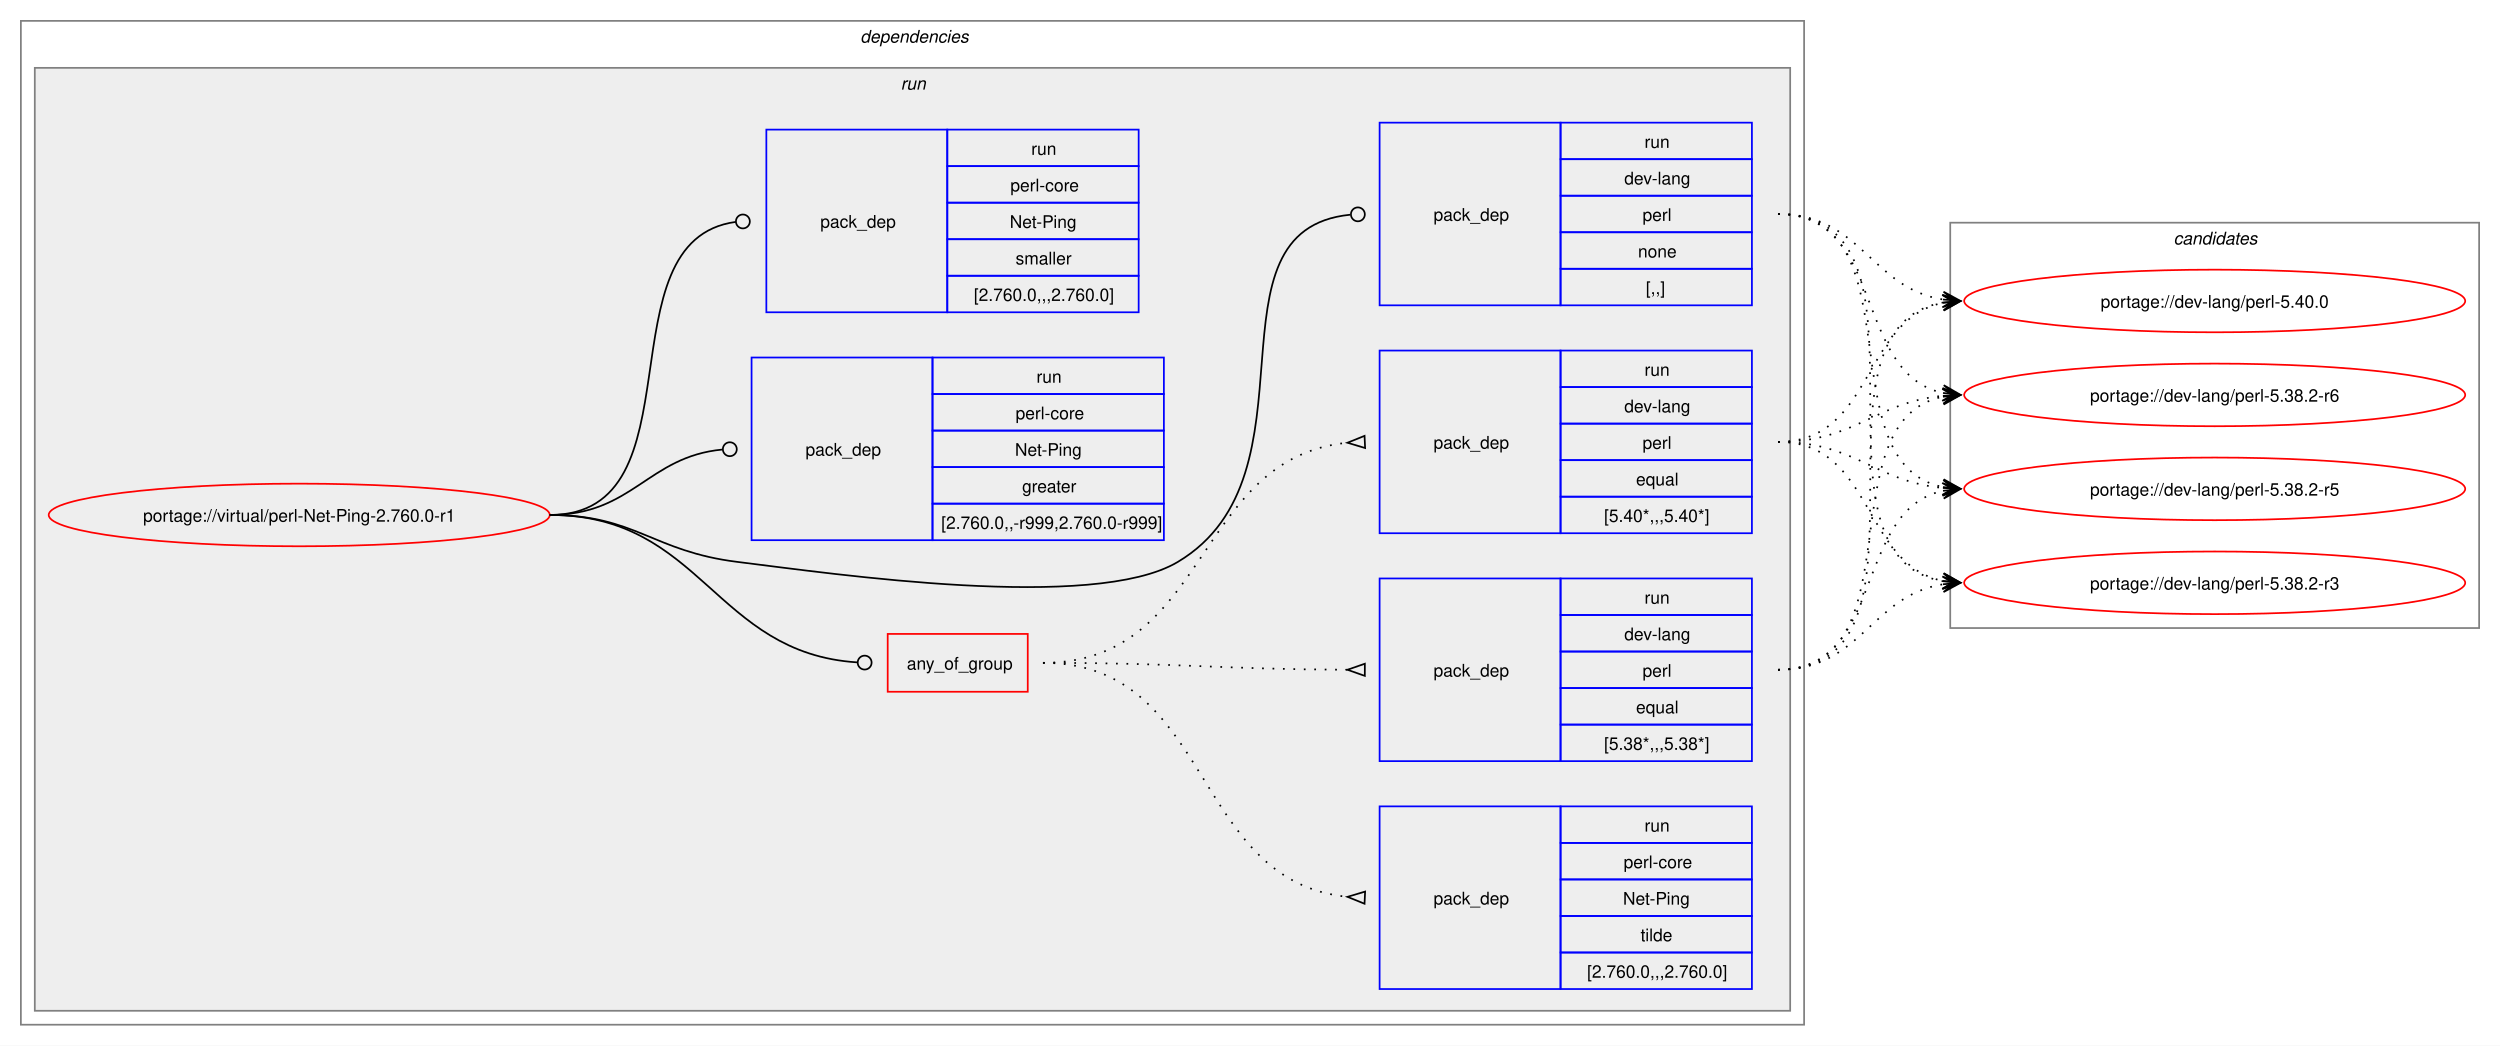
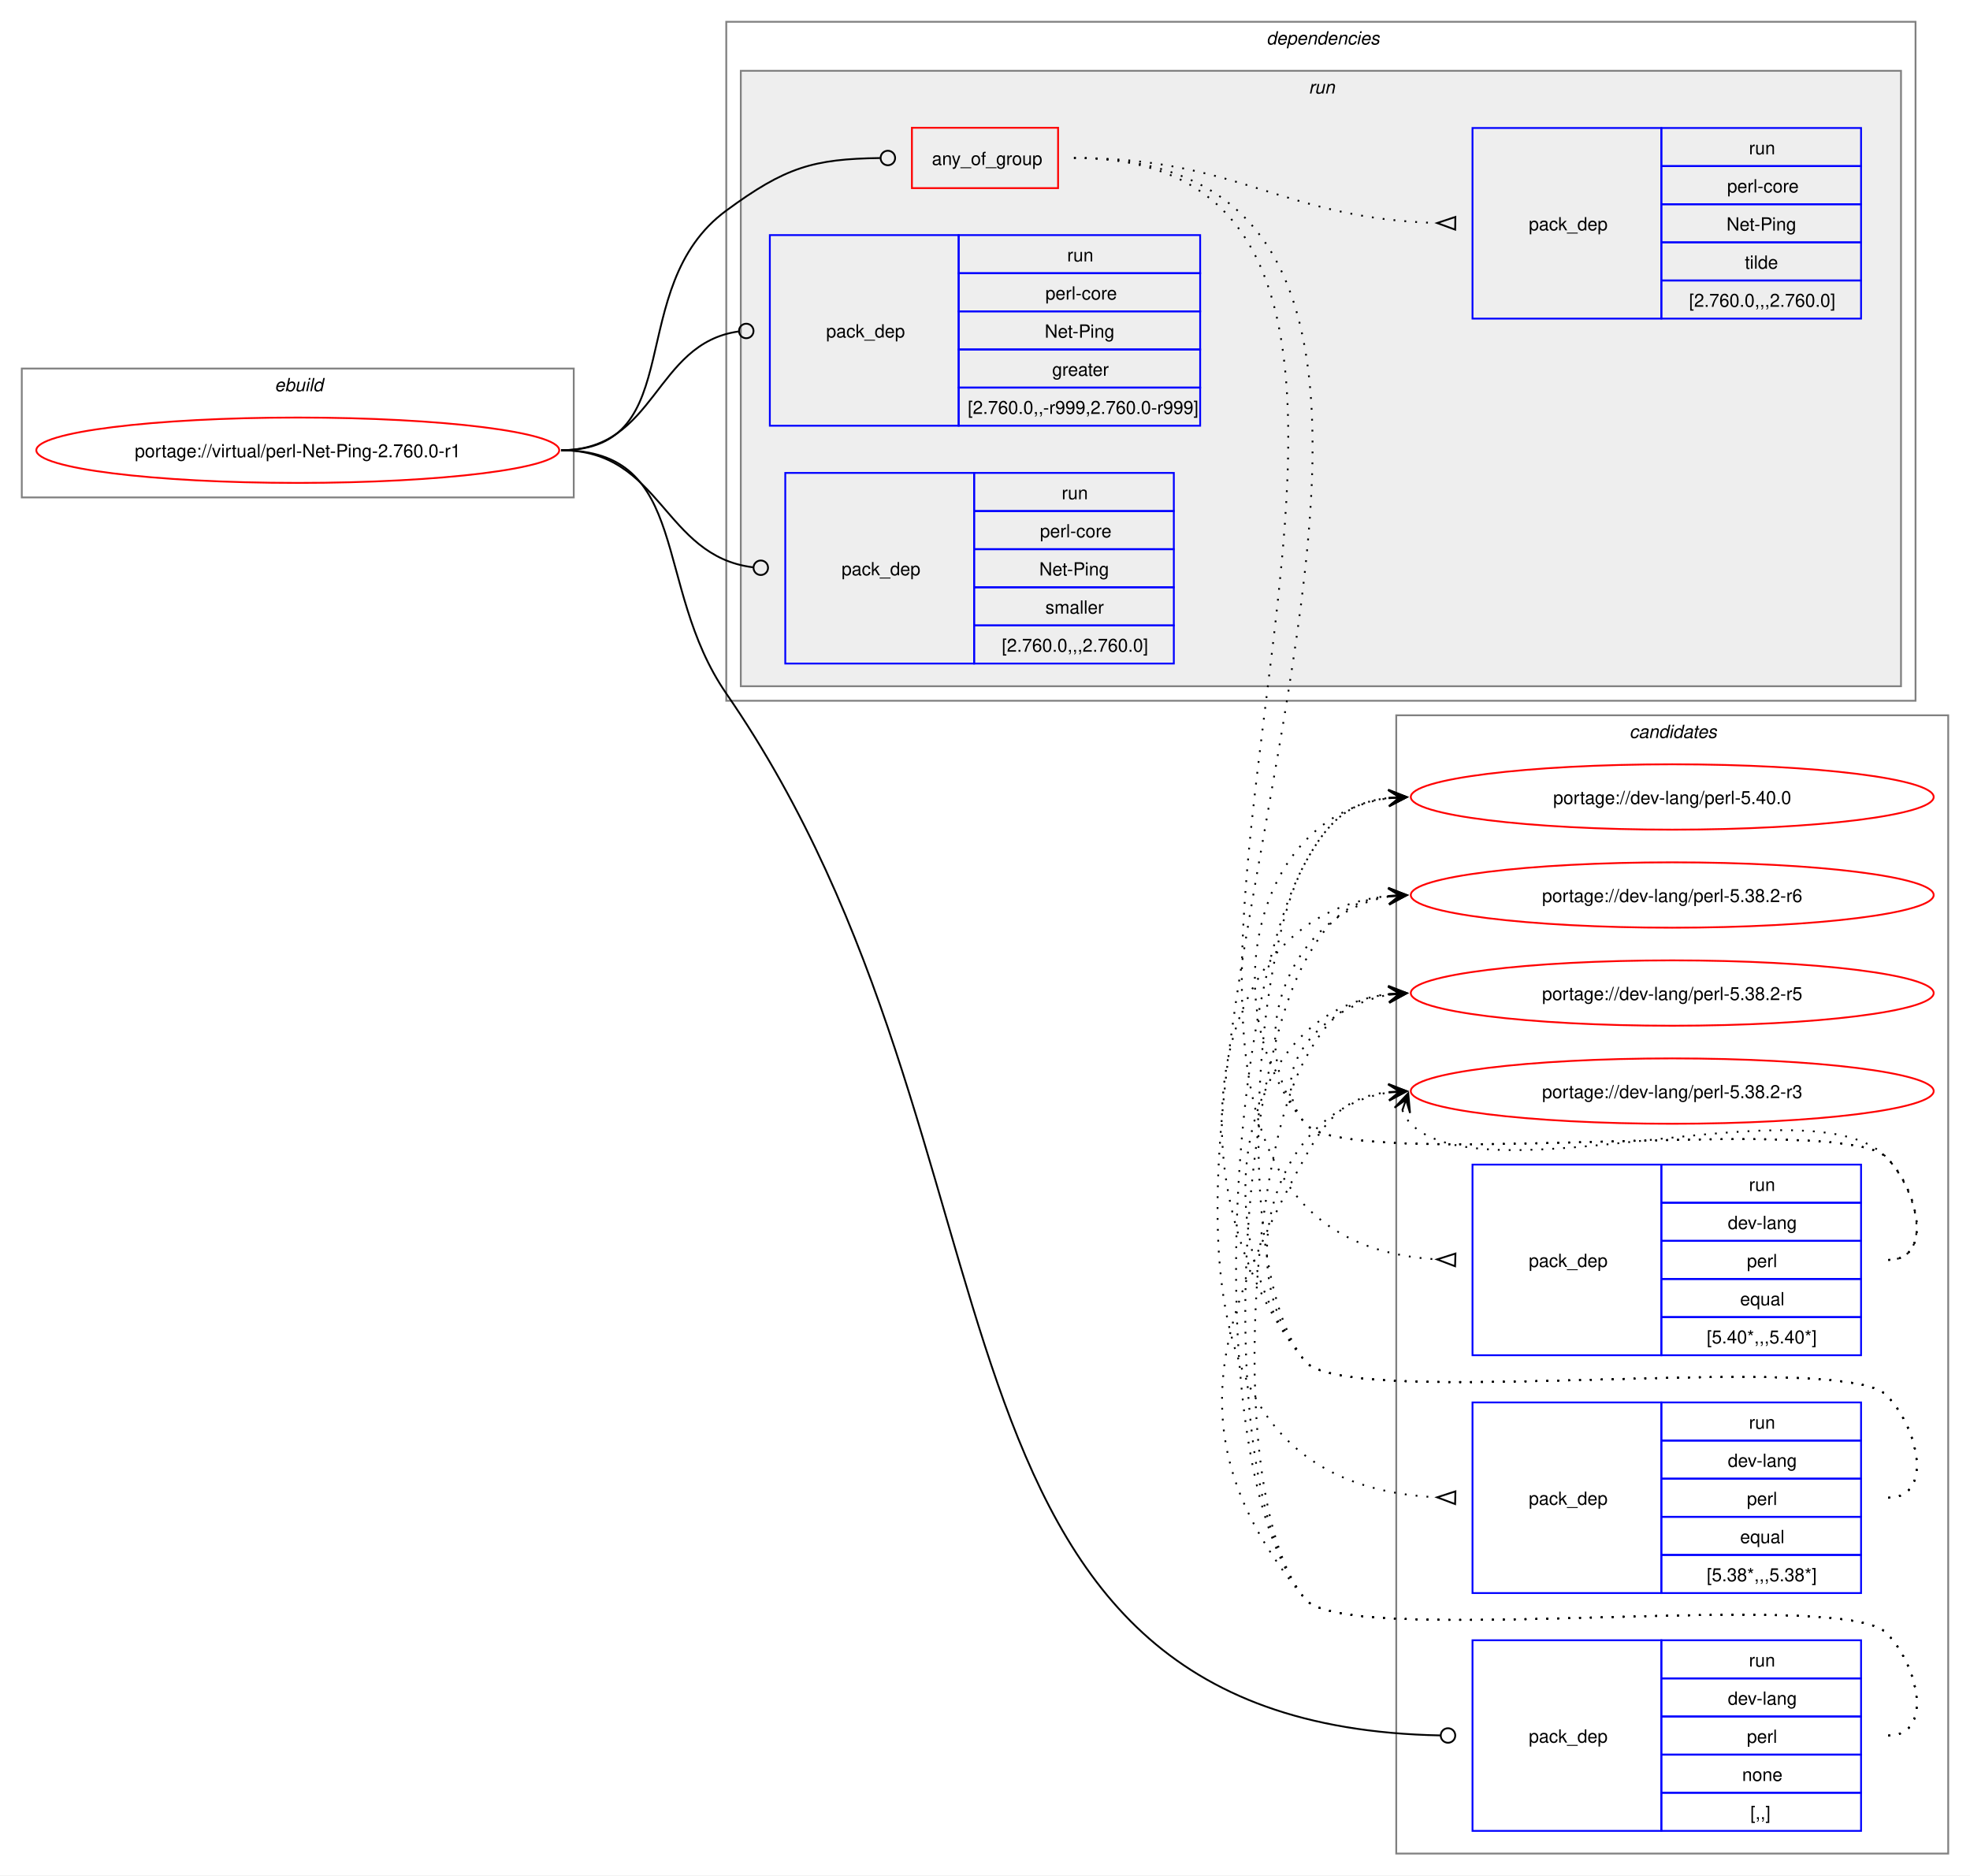
- <svg xmlns="http://www.w3.org/2000/svg" xmlns:xlink="http://www.w3.org/1999/xlink" width="1437pt" height="601pt" viewBox="0.00 0.00 1437.00 601.00">
-   <g id="graph0" class="graph" transform="scale(1 1) rotate(0) translate(4 597)">
-     <polygon fill="white" stroke="none" points="-4,4 -4,-597 1433,-597 1433,4 -4,4" />
+ <svg xmlns="http://www.w3.org/2000/svg" xmlns:xlink="http://www.w3.org/1999/xlink" width="1085pt" height="1033pt" viewBox="0.00 0.00 1085.00 1033.00">
+   <g id="graph0" class="graph" transform="scale(1 1) rotate(0) translate(4 1029)">
+     <polygon fill="white" stroke="none" points="-4,4 -4,-1029 1081,-1029 1081,4 -4,4" />
+     <g id="clust1" class="cluster">
+       <polygon fill="none" stroke="gray" points="8,-755 8,-826 312,-826 312,-755 8,-755" />
+       <text text-anchor="start" x="147.25" y="-813.5" font-family="Helvetica,sans-Serif" font-style="italic" font-size="10.00">ebuild</text>
+     </g>
+     <g id="clust13" class="cluster">
+       <polygon fill="none" stroke="gray" points="765,-8 765,-635 1069,-635 1069,-8 765,-8" />
+       <text text-anchor="start" x="893.38" y="-622.5" font-family="Helvetica,sans-Serif" font-style="italic" font-size="10.00">candidates</text>
+     </g>
    <g id="clust2" class="cluster">
-       <polygon fill="none" stroke="gray" points="8,-8 8,-585 1033,-585 1033,-8 8,-8" />
-       <text text-anchor="start" x="490.5" y="-572.5" font-family="Helvetica,sans-Serif" font-style="italic" font-size="10.00">dependencies</text>
+       <polygon fill="none" stroke="gray" points="396,-643 396,-1017 1051,-1017 1051,-643 396,-643" />
+       <text text-anchor="start" x="693.5" y="-1004.5" font-family="Helvetica,sans-Serif" font-style="italic" font-size="10.00">dependencies</text>
    </g>
    <g id="clust5" class="cluster">
-       <polygon fill="#eeeeee" stroke="gray" points="16,-16 16,-558 1025,-558 1025,-16 16,-16" />
-       <text text-anchor="start" x="513.75" y="-545.5" font-family="Helvetica,sans-Serif" font-style="italic" font-size="10.00">run</text>
-     </g>
-     <g id="clust13" class="cluster">
-       <polygon fill="none" stroke="gray" points="1117,-236 1117,-469 1421,-469 1421,-236 1117,-236" />
-       <text text-anchor="start" x="1245.38" y="-456.5" font-family="Helvetica,sans-Serif" font-style="italic" font-size="10.00">candidates</text>
+       <polygon fill="#eeeeee" stroke="gray" points="404,-651 404,-990 1043,-990 1043,-651 404,-651" />
+       <text text-anchor="start" x="716.75" y="-977.5" font-family="Helvetica,sans-Serif" font-style="italic" font-size="10.00">run</text>
    </g>
    <g id="node1" class="node">
      <g id="a_node1">
        <a xlink:href="../virtual/perl-Net-Ping-2.760.0-r1.svg" xlink:title="portage://virtual/perl-Net-Ping-2.760.0-r1">
-           <ellipse fill="none" stroke="red" cx="168" cy="-301" rx="144" ry="18" />
-           <text text-anchor="middle" x="168" y="-297.12" font-family="Helvetica,sans-Serif" font-size="10.00">portage://virtual/perl-Net-Ping-2.760.0-r1</text>
+           <ellipse fill="none" stroke="red" cx="160" cy="-781" rx="144" ry="18" />
+           <text text-anchor="middle" x="160" y="-777.12" font-family="Helvetica,sans-Serif" font-size="10.00">portage://virtual/perl-Net-Ping-2.760.0-r1</text>
        </a>
      </g>
    </g>
    <g id="node2" class="node">
-       <polygon fill="none" stroke="red" points="506.25,-199.38 506.25,-232.62 586.75,-232.62 586.75,-199.38 506.25,-199.38" />
-       <text text-anchor="start" x="517.25" y="-212.12" font-family="Helvetica,sans-Serif" font-size="10.00">any_of_group</text>
+       <polygon fill="none" stroke="red" points="498.25,-925.38 498.25,-958.62 578.75,-958.62 578.75,-925.38 498.25,-925.38" />
+       <text text-anchor="start" x="509.25" y="-938.12" font-family="Helvetica,sans-Serif" font-size="10.00">any_of_group</text>
    </g>
    <g id="edge4" class="edge">
-       <path fill="none" stroke="black" d="M312,-301C399.68,-301 406.44,-221.55 488.75,-216.27" />
-       <ellipse fill="none" stroke="black" cx="493" cy="-216.14" rx="4" ry="4" />
+       <path fill="none" stroke="black" d="M305,-781C376.26,-781 338.59,-870.79 396,-913 428.59,-936.96 443.79,-941.43 480.73,-941.95" />
+       <ellipse fill="none" stroke="black" cx="485" cy="-941.97" rx="4" ry="4" />
    </g>
    <g id="node6" class="node">
-       <polygon fill="none" stroke="blue" points="789,-421.5 789,-526.5 893,-526.5 893,-421.5 789,-421.5" />
-       <text text-anchor="start" x="820" y="-470.12" font-family="Helvetica,sans-Serif" font-size="10.00">pack_dep</text>
-       <polygon fill="none" stroke="blue" points="893,-505.5 893,-526.5 1003,-526.5 1003,-505.5 893,-505.5" />
-       <text text-anchor="start" x="941.25" y="-512" font-family="Helvetica,sans-Serif" font-size="10.00">run</text>
-       <polygon fill="none" stroke="blue" points="893,-484.5 893,-505.5 1003,-505.5 1003,-484.5 893,-484.5" />
-       <text text-anchor="start" x="929.62" y="-491" font-family="Helvetica,sans-Serif" font-size="10.00">dev-lang</text>
-       <polygon fill="none" stroke="blue" points="893,-463.5 893,-484.5 1003,-484.5 1003,-463.5 893,-463.5" />
-       <text text-anchor="start" x="940.12" y="-470" font-family="Helvetica,sans-Serif" font-size="10.00">perl</text>
-       <polygon fill="none" stroke="blue" points="893,-442.5 893,-463.5 1003,-463.5 1003,-442.5 893,-442.5" />
-       <text text-anchor="start" x="937.5" y="-449" font-family="Helvetica,sans-Serif" font-size="10.00">none</text>
-       <polygon fill="none" stroke="blue" points="893,-421.5 893,-442.5 1003,-442.5 1003,-421.5 893,-421.5" />
-       <text text-anchor="start" x="942" y="-428" font-family="Helvetica,sans-Serif" font-size="10.00">[,,]</text>
+       <polygon fill="none" stroke="blue" points="807,-20.5 807,-125.5 911,-125.5 911,-20.5 807,-20.5" />
+       <text text-anchor="start" x="838" y="-69.12" font-family="Helvetica,sans-Serif" font-size="10.00">pack_dep</text>
+       <polygon fill="none" stroke="blue" points="911,-104.5 911,-125.5 1021,-125.5 1021,-104.5 911,-104.5" />
+       <text text-anchor="start" x="959.25" y="-111" font-family="Helvetica,sans-Serif" font-size="10.00">run</text>
+       <polygon fill="none" stroke="blue" points="911,-83.5 911,-104.5 1021,-104.5 1021,-83.5 911,-83.5" />
+       <text text-anchor="start" x="947.62" y="-90" font-family="Helvetica,sans-Serif" font-size="10.00">dev-lang</text>
+       <polygon fill="none" stroke="blue" points="911,-62.5 911,-83.5 1021,-83.5 1021,-62.5 911,-62.5" />
+       <text text-anchor="start" x="958.12" y="-69" font-family="Helvetica,sans-Serif" font-size="10.00">perl</text>
+       <polygon fill="none" stroke="blue" points="911,-41.5 911,-62.5 1021,-62.5 1021,-41.5 911,-41.5" />
+       <text text-anchor="start" x="955.5" y="-48" font-family="Helvetica,sans-Serif" font-size="10.00">none</text>
+       <polygon fill="none" stroke="blue" points="911,-20.5 911,-41.5 1021,-41.5 1021,-20.5 911,-20.5" />
+       <text text-anchor="start" x="960" y="-27" font-family="Helvetica,sans-Serif" font-size="10.00">[,,]</text>
    </g>
    <g id="edge5" class="edge">
-       <path fill="none" stroke="black" d="M312,-301C361.48,-301 370.89,-280.05 420,-274 475.8,-267.13 624.72,-245.2 673,-274 757.05,-324.13 684.8,-464.83 772.05,-473.57" />
-       <ellipse fill="none" stroke="black" cx="776.51" cy="-473.79" rx="4" ry="4" />
+       <path fill="none" stroke="black" d="M305,-781C376.99,-781 355.13,-706.26 396,-647 571.19,-392.99 488.12,-78.89 789.43,-73.08" />
+       <ellipse fill="none" stroke="black" cx="793.5" cy="-73.04" rx="4" ry="4" />
    </g>
    <g id="node7" class="node">
-       <polygon fill="none" stroke="blue" points="428,-286.5 428,-391.5 532,-391.5 532,-286.5 428,-286.5" />
-       <text text-anchor="start" x="459" y="-335.12" font-family="Helvetica,sans-Serif" font-size="10.00">pack_dep</text>
-       <polygon fill="none" stroke="blue" points="532,-370.5 532,-391.5 665,-391.5 665,-370.5 532,-370.5" />
-       <text text-anchor="start" x="591.75" y="-377" font-family="Helvetica,sans-Serif" font-size="10.00">run</text>
-       <polygon fill="none" stroke="blue" points="532,-349.5 532,-370.5 665,-370.5 665,-349.5 532,-349.5" />
-       <text text-anchor="start" x="579.75" y="-356" font-family="Helvetica,sans-Serif" font-size="10.00">perl-core</text>
-       <polygon fill="none" stroke="blue" points="532,-328.5 532,-349.5 665,-349.5 665,-328.5 532,-328.5" />
-       <text text-anchor="start" x="579.38" y="-335" font-family="Helvetica,sans-Serif" font-size="10.00">Net-Ping</text>
-       <polygon fill="none" stroke="blue" points="532,-307.5 532,-328.5 665,-328.5 665,-307.5 532,-307.5" />
-       <text text-anchor="start" x="583.5" y="-314" font-family="Helvetica,sans-Serif" font-size="10.00">greater</text>
-       <polygon fill="none" stroke="blue" points="532,-286.5 532,-307.5 665,-307.5 665,-286.5 532,-286.5" />
-       <text text-anchor="start" x="537" y="-293" font-family="Helvetica,sans-Serif" font-size="10.00">[2.760.0,,-r999,2.760.0-r999]</text>
+       <polygon fill="none" stroke="blue" points="420,-794.5 420,-899.5 524,-899.5 524,-794.5 420,-794.5" />
+       <text text-anchor="start" x="451" y="-843.12" font-family="Helvetica,sans-Serif" font-size="10.00">pack_dep</text>
+       <polygon fill="none" stroke="blue" points="524,-878.5 524,-899.5 657,-899.5 657,-878.5 524,-878.5" />
+       <text text-anchor="start" x="583.75" y="-885" font-family="Helvetica,sans-Serif" font-size="10.00">run</text>
+       <polygon fill="none" stroke="blue" points="524,-857.5 524,-878.5 657,-878.5 657,-857.5 524,-857.5" />
+       <text text-anchor="start" x="571.75" y="-864" font-family="Helvetica,sans-Serif" font-size="10.00">perl-core</text>
+       <polygon fill="none" stroke="blue" points="524,-836.5 524,-857.5 657,-857.5 657,-836.5 524,-836.5" />
+       <text text-anchor="start" x="571.38" y="-843" font-family="Helvetica,sans-Serif" font-size="10.00">Net-Ping</text>
+       <polygon fill="none" stroke="blue" points="524,-815.5 524,-836.5 657,-836.5 657,-815.5 524,-815.5" />
+       <text text-anchor="start" x="575.5" y="-822" font-family="Helvetica,sans-Serif" font-size="10.00">greater</text>
+       <polygon fill="none" stroke="blue" points="524,-794.5 524,-815.5 657,-815.5 657,-794.5 524,-794.5" />
+       <text text-anchor="start" x="529" y="-801" font-family="Helvetica,sans-Serif" font-size="10.00">[2.760.0,,-r999,2.760.0-r999]</text>
    </g>
    <g id="edge6" class="edge">
-       <path fill="none" stroke="black" d="M312,-301C359.8,-301 368.2,-334.54 411.23,-338.6" />
-       <ellipse fill="none" stroke="black" cx="415.5" cy="-338.79" rx="4" ry="4" />
+       <path fill="none" stroke="black" d="M305,-781C357.53,-781 356.17,-839.74 402.6,-846.39" />
+       <ellipse fill="none" stroke="black" cx="407.01" cy="-846.69" rx="4" ry="4" />
    </g>
    <g id="node8" class="node">
-       <polygon fill="none" stroke="blue" points="436.5,-417.5 436.5,-522.5 540.5,-522.5 540.5,-417.5 436.5,-417.5" />
-       <text text-anchor="start" x="467.5" y="-466.12" font-family="Helvetica,sans-Serif" font-size="10.00">pack_dep</text>
-       <polygon fill="none" stroke="blue" points="540.5,-501.5 540.5,-522.5 650.5,-522.5 650.5,-501.5 540.5,-501.5" />
-       <text text-anchor="start" x="588.75" y="-508" font-family="Helvetica,sans-Serif" font-size="10.00">run</text>
-       <polygon fill="none" stroke="blue" points="540.5,-480.5 540.5,-501.5 650.5,-501.5 650.5,-480.5 540.5,-480.5" />
-       <text text-anchor="start" x="576.75" y="-487" font-family="Helvetica,sans-Serif" font-size="10.00">perl-core</text>
-       <polygon fill="none" stroke="blue" points="540.5,-459.5 540.5,-480.5 650.5,-480.5 650.5,-459.5 540.5,-459.5" />
-       <text text-anchor="start" x="576.38" y="-466" font-family="Helvetica,sans-Serif" font-size="10.00">Net-Ping</text>
-       <polygon fill="none" stroke="blue" points="540.5,-438.5 540.5,-459.5 650.5,-459.5 650.5,-438.5 540.5,-438.5" />
-       <text text-anchor="start" x="579.75" y="-445" font-family="Helvetica,sans-Serif" font-size="10.00">smaller</text>
-       <polygon fill="none" stroke="blue" points="540.5,-417.5 540.5,-438.5 650.5,-438.5 650.5,-417.5 540.5,-417.5" />
-       <text text-anchor="start" x="555.75" y="-424" font-family="Helvetica,sans-Serif" font-size="10.00">[2.760.0,,,2.760.0]</text>
+       <polygon fill="none" stroke="blue" points="428.5,-663.5 428.5,-768.5 532.5,-768.5 532.5,-663.5 428.5,-663.5" />
+       <text text-anchor="start" x="459.5" y="-712.12" font-family="Helvetica,sans-Serif" font-size="10.00">pack_dep</text>
+       <polygon fill="none" stroke="blue" points="532.5,-747.5 532.5,-768.5 642.5,-768.5 642.5,-747.5 532.5,-747.5" />
+       <text text-anchor="start" x="580.75" y="-754" font-family="Helvetica,sans-Serif" font-size="10.00">run</text>
+       <polygon fill="none" stroke="blue" points="532.5,-726.5 532.5,-747.5 642.5,-747.5 642.5,-726.5 532.5,-726.5" />
+       <text text-anchor="start" x="568.75" y="-733" font-family="Helvetica,sans-Serif" font-size="10.00">perl-core</text>
+       <polygon fill="none" stroke="blue" points="532.5,-705.5 532.5,-726.5 642.5,-726.5 642.5,-705.5 532.5,-705.5" />
+       <text text-anchor="start" x="568.38" y="-712" font-family="Helvetica,sans-Serif" font-size="10.00">Net-Ping</text>
+       <polygon fill="none" stroke="blue" points="532.5,-684.5 532.5,-705.5 642.5,-705.5 642.5,-684.5 532.5,-684.5" />
+       <text text-anchor="start" x="571.75" y="-691" font-family="Helvetica,sans-Serif" font-size="10.00">smaller</text>
+       <polygon fill="none" stroke="blue" points="532.5,-663.5 532.5,-684.5 642.5,-684.5 642.5,-663.5 532.5,-663.5" />
+       <text text-anchor="start" x="547.75" y="-670" font-family="Helvetica,sans-Serif" font-size="10.00">[2.760.0,,,2.760.0]</text>
    </g>
    <g id="edge7" class="edge">
-       <path fill="none" stroke="black" d="M312,-301C399.96,-301 340.76,-458.96 418.95,-469.45" />
-       <ellipse fill="none" stroke="black" cx="423.01" cy="-469.71" rx="4" ry="4" />
+       <path fill="none" stroke="black" d="M305,-781C360.43,-781 361.08,-722.67 410.73,-716.52" />
+       <ellipse fill="none" stroke="black" cx="415.01" cy="-716.27" rx="4" ry="4" />
    </g>
    <g id="node3" class="node">
-       <polygon fill="none" stroke="blue" points="789,-290.5 789,-395.5 893,-395.5 893,-290.5 789,-290.5" />
-       <text text-anchor="start" x="820" y="-339.12" font-family="Helvetica,sans-Serif" font-size="10.00">pack_dep</text>
-       <polygon fill="none" stroke="blue" points="893,-374.5 893,-395.5 1003,-395.5 1003,-374.5 893,-374.5" />
-       <text text-anchor="start" x="941.25" y="-381" font-family="Helvetica,sans-Serif" font-size="10.00">run</text>
-       <polygon fill="none" stroke="blue" points="893,-353.5 893,-374.5 1003,-374.5 1003,-353.5 893,-353.5" />
-       <text text-anchor="start" x="929.62" y="-360" font-family="Helvetica,sans-Serif" font-size="10.00">dev-lang</text>
-       <polygon fill="none" stroke="blue" points="893,-332.5 893,-353.5 1003,-353.5 1003,-332.5 893,-332.5" />
-       <text text-anchor="start" x="940.12" y="-339" font-family="Helvetica,sans-Serif" font-size="10.00">perl</text>
-       <polygon fill="none" stroke="blue" points="893,-311.5 893,-332.5 1003,-332.5 1003,-311.5 893,-311.5" />
-       <text text-anchor="start" x="936.38" y="-318" font-family="Helvetica,sans-Serif" font-size="10.00">equal</text>
-       <polygon fill="none" stroke="blue" points="893,-290.5 893,-311.5 1003,-311.5 1003,-290.5 893,-290.5" />
-       <text text-anchor="start" x="918" y="-297" font-family="Helvetica,sans-Serif" font-size="10.00">[5.40*,,,5.40*]</text>
+       <polygon fill="none" stroke="blue" points="807,-282.5 807,-387.5 911,-387.5 911,-282.5 807,-282.5" />
+       <text text-anchor="start" x="838" y="-331.12" font-family="Helvetica,sans-Serif" font-size="10.00">pack_dep</text>
+       <polygon fill="none" stroke="blue" points="911,-366.5 911,-387.5 1021,-387.5 1021,-366.5 911,-366.5" />
+       <text text-anchor="start" x="959.25" y="-373" font-family="Helvetica,sans-Serif" font-size="10.00">run</text>
+       <polygon fill="none" stroke="blue" points="911,-345.5 911,-366.5 1021,-366.5 1021,-345.5 911,-345.5" />
+       <text text-anchor="start" x="947.62" y="-352" font-family="Helvetica,sans-Serif" font-size="10.00">dev-lang</text>
+       <polygon fill="none" stroke="blue" points="911,-324.5 911,-345.5 1021,-345.5 1021,-324.5 911,-324.5" />
+       <text text-anchor="start" x="958.12" y="-331" font-family="Helvetica,sans-Serif" font-size="10.00">perl</text>
+       <polygon fill="none" stroke="blue" points="911,-303.5 911,-324.5 1021,-324.5 1021,-303.5 911,-303.5" />
+       <text text-anchor="start" x="954.38" y="-310" font-family="Helvetica,sans-Serif" font-size="10.00">equal</text>
+       <polygon fill="none" stroke="blue" points="911,-282.5 911,-303.5 1021,-303.5 1021,-282.5 911,-282.5" />
+       <text text-anchor="start" x="936" y="-289" font-family="Helvetica,sans-Serif" font-size="10.00">[5.40*,,,5.40*]</text>
    </g>
    <g id="edge1" class="edge">
-       <path fill="none" stroke="black" stroke-dasharray="1,5" d="M595.5,-216C691.81,-216 681.97,-333.99 770.61,-342.51" />
-       <polygon fill="none" stroke="black" points="780.34,-346.47 770.51,-342.51 780.66,-339.48 780.34,-346.47" />
+       <path fill="none" stroke="black" stroke-dasharray="1,5" d="M587.5,-942C869.41,-942 521.51,-350.31 787.43,-335.29" />
+       <polygon fill="none" stroke="black" points="797.6,-338.51 787.5,-335.29 797.4,-331.52 797.6,-338.51" />
    </g>
    <g id="node4" class="node">
-       <polygon fill="none" stroke="blue" points="789,-159.5 789,-264.5 893,-264.5 893,-159.5 789,-159.5" />
-       <text text-anchor="start" x="820" y="-208.12" font-family="Helvetica,sans-Serif" font-size="10.00">pack_dep</text>
-       <polygon fill="none" stroke="blue" points="893,-243.5 893,-264.5 1003,-264.5 1003,-243.5 893,-243.5" />
-       <text text-anchor="start" x="941.25" y="-250" font-family="Helvetica,sans-Serif" font-size="10.00">run</text>
-       <polygon fill="none" stroke="blue" points="893,-222.5 893,-243.5 1003,-243.5 1003,-222.5 893,-222.5" />
-       <text text-anchor="start" x="929.62" y="-229" font-family="Helvetica,sans-Serif" font-size="10.00">dev-lang</text>
-       <polygon fill="none" stroke="blue" points="893,-201.5 893,-222.5 1003,-222.5 1003,-201.5 893,-201.5" />
-       <text text-anchor="start" x="940.12" y="-208" font-family="Helvetica,sans-Serif" font-size="10.00">perl</text>
-       <polygon fill="none" stroke="blue" points="893,-180.5 893,-201.5 1003,-201.5 1003,-180.5 893,-180.5" />
-       <text text-anchor="start" x="936.38" y="-187" font-family="Helvetica,sans-Serif" font-size="10.00">equal</text>
-       <polygon fill="none" stroke="blue" points="893,-159.5 893,-180.5 1003,-180.5 1003,-159.5 893,-159.5" />
-       <text text-anchor="start" x="918" y="-166" font-family="Helvetica,sans-Serif" font-size="10.00">[5.38*,,,5.38*]</text>
+       <polygon fill="none" stroke="blue" points="807,-151.5 807,-256.5 911,-256.5 911,-151.5 807,-151.5" />
+       <text text-anchor="start" x="838" y="-200.12" font-family="Helvetica,sans-Serif" font-size="10.00">pack_dep</text>
+       <polygon fill="none" stroke="blue" points="911,-235.5 911,-256.5 1021,-256.5 1021,-235.5 911,-235.5" />
+       <text text-anchor="start" x="959.25" y="-242" font-family="Helvetica,sans-Serif" font-size="10.00">run</text>
+       <polygon fill="none" stroke="blue" points="911,-214.5 911,-235.5 1021,-235.5 1021,-214.5 911,-214.5" />
+       <text text-anchor="start" x="947.62" y="-221" font-family="Helvetica,sans-Serif" font-size="10.00">dev-lang</text>
+       <polygon fill="none" stroke="blue" points="911,-193.5 911,-214.5 1021,-214.5 1021,-193.5 911,-193.5" />
+       <text text-anchor="start" x="958.12" y="-200" font-family="Helvetica,sans-Serif" font-size="10.00">perl</text>
+       <polygon fill="none" stroke="blue" points="911,-172.5 911,-193.5 1021,-193.5 1021,-172.5 911,-172.5" />
+       <text text-anchor="start" x="954.38" y="-179" font-family="Helvetica,sans-Serif" font-size="10.00">equal</text>
+       <polygon fill="none" stroke="blue" points="911,-151.5 911,-172.5 1021,-172.5 1021,-151.5 911,-151.5" />
+       <text text-anchor="start" x="936" y="-158" font-family="Helvetica,sans-Serif" font-size="10.00">[5.38*,,,5.38*]</text>
    </g>
    <g id="edge2" class="edge">
-       <path fill="none" stroke="black" stroke-dasharray="1,5" d="M595.5,-216C674.42,-216 696.65,-212.34 770.7,-212.02" />
-       <polygon fill="none" stroke="black" points="780.51,-215.5 770.5,-212.02 780.49,-208.5 780.51,-215.5" />
+       <path fill="none" stroke="black" stroke-dasharray="1,5" d="M587.5,-942C925.08,-942 466.51,-219.06 787.76,-204.23" />
+       <polygon fill="none" stroke="black" points="797.58,-207.51 787.5,-204.24 797.42,-200.51 797.58,-207.51" />
    </g>
    <g id="node5" class="node">
-       <polygon fill="none" stroke="blue" points="789,-28.5 789,-133.5 893,-133.5 893,-28.5 789,-28.5" />
-       <text text-anchor="start" x="820" y="-77.12" font-family="Helvetica,sans-Serif" font-size="10.00">pack_dep</text>
-       <polygon fill="none" stroke="blue" points="893,-112.5 893,-133.5 1003,-133.5 1003,-112.5 893,-112.5" />
-       <text text-anchor="start" x="941.25" y="-119" font-family="Helvetica,sans-Serif" font-size="10.00">run</text>
-       <polygon fill="none" stroke="blue" points="893,-91.5 893,-112.5 1003,-112.5 1003,-91.5 893,-91.5" />
-       <text text-anchor="start" x="929.25" y="-98" font-family="Helvetica,sans-Serif" font-size="10.00">perl-core</text>
-       <polygon fill="none" stroke="blue" points="893,-70.5 893,-91.5 1003,-91.5 1003,-70.5 893,-70.5" />
-       <text text-anchor="start" x="928.88" y="-77" font-family="Helvetica,sans-Serif" font-size="10.00">Net-Ping</text>
-       <polygon fill="none" stroke="blue" points="893,-49.5 893,-70.5 1003,-70.5 1003,-49.5 893,-49.5" />
-       <text text-anchor="start" x="939" y="-56" font-family="Helvetica,sans-Serif" font-size="10.00">tilde</text>
-       <polygon fill="none" stroke="blue" points="893,-28.5 893,-49.5 1003,-49.5 1003,-28.5 893,-28.5" />
-       <text text-anchor="start" x="908.25" y="-35" font-family="Helvetica,sans-Serif" font-size="10.00">[2.760.0,,,2.760.0]</text>
+       <polygon fill="none" stroke="blue" points="807,-853.5 807,-958.5 911,-958.5 911,-853.5 807,-853.5" />
+       <text text-anchor="start" x="838" y="-902.12" font-family="Helvetica,sans-Serif" font-size="10.00">pack_dep</text>
+       <polygon fill="none" stroke="blue" points="911,-937.5 911,-958.5 1021,-958.5 1021,-937.5 911,-937.5" />
+       <text text-anchor="start" x="959.25" y="-944" font-family="Helvetica,sans-Serif" font-size="10.00">run</text>
+       <polygon fill="none" stroke="blue" points="911,-916.5 911,-937.5 1021,-937.5 1021,-916.5 911,-916.5" />
+       <text text-anchor="start" x="947.25" y="-923" font-family="Helvetica,sans-Serif" font-size="10.00">perl-core</text>
+       <polygon fill="none" stroke="blue" points="911,-895.5 911,-916.5 1021,-916.5 1021,-895.5 911,-895.5" />
+       <text text-anchor="start" x="946.88" y="-902" font-family="Helvetica,sans-Serif" font-size="10.00">Net-Ping</text>
+       <polygon fill="none" stroke="blue" points="911,-874.5 911,-895.5 1021,-895.5 1021,-874.5 911,-874.5" />
+       <text text-anchor="start" x="957" y="-881" font-family="Helvetica,sans-Serif" font-size="10.00">tilde</text>
+       <polygon fill="none" stroke="blue" points="911,-853.5 911,-874.5 1021,-874.5 1021,-853.5 911,-853.5" />
+       <text text-anchor="start" x="926.25" y="-860" font-family="Helvetica,sans-Serif" font-size="10.00">[2.760.0,,,2.760.0]</text>
    </g>
    <g id="edge3" class="edge">
-       <path fill="none" stroke="black" stroke-dasharray="1,5" d="M595.5,-216C693.88,-216 680.18,-90.33 770.68,-81.49" />
-       <polygon fill="none" stroke="black" points="780.67,-84.52 770.51,-81.5 780.33,-77.53 780.67,-84.52" />
+       <path fill="none" stroke="black" stroke-dasharray="1,5" d="M587.5,-942C678.8,-942 701.4,-908.69 787.47,-906.15" />
+       <polygon fill="none" stroke="black" points="797.55,-909.51 787.5,-906.15 797.45,-902.51 797.55,-909.51" />
    </g>
    <g id="node9" class="node">
      <g id="a_node9">
        <a xlink:href="../dev-lang/perl-5.40.0.svg" xlink:title="portage://dev-lang/perl-5.40.0">
-           <ellipse fill="none" stroke="red" cx="1269" cy="-424" rx="144" ry="18" />
-           <text text-anchor="middle" x="1269" y="-420.12" font-family="Helvetica,sans-Serif" font-size="10.00">portage://dev-lang/perl-5.40.0</text>
+           <ellipse fill="none" stroke="red" cx="917" cy="-590" rx="144" ry="18" />
+           <text text-anchor="middle" x="917" y="-586.12" font-family="Helvetica,sans-Serif" font-size="10.00">portage://dev-lang/perl-5.40.0</text>
        </a>
      </g>
    </g>
    <g id="edge8" class="edge">
-       <path fill="none" stroke="black" stroke-dasharray="1,5" d="M1018,-343C1073.35,-343 1066.06,-413.6 1113.1,-422.98" />
-       <polygon fill="black" stroke="black" points="1122.79,-423.89 1112.41,-427.43 1119.02,-423.53 1112.83,-422.95 1112.83,-422.95 1112.83,-422.95 1119.02,-423.53 1113.25,-418.47 1122.79,-423.89" />
+       <path fill="none" stroke="black" stroke-dasharray="1,5" d="M1036,-335C1061.12,-335 1052.6,-373.59 1035,-391.5 1010.04,-416.9 737.84,-382.68 715,-410 663.59,-471.49 685.83,-579.72 761.04,-589.32" />
+       <polygon fill="black" stroke="black" points="770.78,-589.92 760.52,-593.79 767.01,-589.69 760.8,-589.3 760.8,-589.3 760.8,-589.3 767.01,-589.69 761.08,-584.81 770.78,-589.92" />
    </g>
    <g id="node10" class="node">
      <g id="a_node10">
        <a xlink:href="../dev-lang/perl-5.38.2-r6.svg" xlink:title="portage://dev-lang/perl-5.38.2-r6">
-           <ellipse fill="none" stroke="red" cx="1269" cy="-370" rx="144" ry="18" />
-           <text text-anchor="middle" x="1269" y="-366.12" font-family="Helvetica,sans-Serif" font-size="10.00">portage://dev-lang/perl-5.38.2-r6</text>
+           <ellipse fill="none" stroke="red" cx="917" cy="-536" rx="144" ry="18" />
+           <text text-anchor="middle" x="917" y="-532.12" font-family="Helvetica,sans-Serif" font-size="10.00">portage://dev-lang/perl-5.38.2-r6</text>
        </a>
      </g>
    </g>
    <g id="edge9" class="edge">
-       <path fill="none" stroke="black" stroke-dasharray="1,5" d="M1018,-343C1062.63,-343 1073.68,-365.75 1112.8,-369.48" />
-       <polygon fill="black" stroke="black" points="1122.78,-369.94 1112.59,-373.98 1119.01,-369.77 1112.79,-369.48 1112.79,-369.48 1112.79,-369.48 1119.01,-369.77 1113,-364.99 1122.78,-369.94" />
+       <path fill="none" stroke="black" stroke-dasharray="1,5" d="M1036,-335C1061.12,-335 1052.6,-373.59 1035,-391.5 1010.04,-416.9 737.84,-382.68 715,-410 677.96,-454.3 706.58,-526.57 761.14,-535.16" />
+       <polygon fill="black" stroke="black" points="770.79,-535.91 760.47,-539.62 767.01,-535.61 760.82,-535.13 760.82,-535.13 760.82,-535.13 767.01,-535.61 761.16,-530.65 770.79,-535.91" />
    </g>
    <g id="node11" class="node">
      <g id="a_node11">
        <a xlink:href="../dev-lang/perl-5.38.2-r5.svg" xlink:title="portage://dev-lang/perl-5.38.2-r5">
-           <ellipse fill="none" stroke="red" cx="1269" cy="-316" rx="144" ry="18" />
-           <text text-anchor="middle" x="1269" y="-312.12" font-family="Helvetica,sans-Serif" font-size="10.00">portage://dev-lang/perl-5.38.2-r5</text>
+           <ellipse fill="none" stroke="red" cx="917" cy="-482" rx="144" ry="18" />
+           <text text-anchor="middle" x="917" y="-478.12" font-family="Helvetica,sans-Serif" font-size="10.00">portage://dev-lang/perl-5.38.2-r5</text>
        </a>
      </g>
    </g>
    <g id="edge10" class="edge">
-       <path fill="none" stroke="black" stroke-dasharray="1,5" d="M1018,-343C1062.63,-343 1073.68,-320.25 1112.8,-316.52" />
-       <polygon fill="black" stroke="black" points="1122.78,-316.06 1113,-321.01 1119.01,-316.23 1112.79,-316.52 1112.79,-316.52 1112.79,-316.52 1119.01,-316.23 1112.59,-312.02 1122.78,-316.06" />
+       <path fill="none" stroke="black" stroke-dasharray="1,5" d="M1036,-335C1061.12,-335 1052.6,-373.59 1035,-391.5 1010.04,-416.9 737.84,-382.68 715,-410 691.17,-438.5 724.13,-474.76 761.01,-481.05" />
+       <polygon fill="black" stroke="black" points="770.79,-481.9 760.44,-485.52 767.02,-481.57 760.82,-481.03 760.82,-481.03 760.82,-481.03 767.02,-481.57 761.21,-476.55 770.79,-481.9" />
    </g>
    <g id="node12" class="node">
      <g id="a_node12">
        <a xlink:href="../dev-lang/perl-5.38.2-r3.svg" xlink:title="portage://dev-lang/perl-5.38.2-r3">
-           <ellipse fill="none" stroke="red" cx="1269" cy="-262" rx="144" ry="18" />
-           <text text-anchor="middle" x="1269" y="-258.12" font-family="Helvetica,sans-Serif" font-size="10.00">portage://dev-lang/perl-5.38.2-r3</text>
+           <ellipse fill="none" stroke="red" cx="917" cy="-428" rx="144" ry="18" />
+           <text text-anchor="middle" x="917" y="-424.12" font-family="Helvetica,sans-Serif" font-size="10.00">portage://dev-lang/perl-5.38.2-r3</text>
        </a>
      </g>
    </g>
    <g id="edge11" class="edge">
-       <path fill="none" stroke="black" stroke-dasharray="1,5" d="M1018,-343C1073.35,-343 1066.06,-272.4 1113.1,-263.02" />
-       <polygon fill="black" stroke="black" points="1122.79,-262.11 1113.25,-267.53 1119.02,-262.47 1112.83,-263.05 1112.83,-263.05 1112.83,-263.05 1119.02,-262.47 1112.41,-258.57 1122.79,-262.11" />
+       <path fill="none" stroke="black" stroke-dasharray="1,5" d="M768.37,-417.45C769.4,-414.7 771.07,-411.96 773,-410 813.96,-368.42 994.83,-433.85 1035,-391.5 1052.28,-373.28 1061.12,-335 1036,-335" />
+       <polygon fill="black" stroke="black" points="771.6,-426.85 764.09,-418.86 770.37,-423.27 768.34,-417.39 768.34,-417.39 768.34,-417.39 770.37,-423.27 772.6,-415.93 771.6,-426.85" />
    </g>
    <g id="edge12" class="edge">
-       <path fill="none" stroke="black" stroke-dasharray="1,5" d="M1018,-212C1119.33,-212 1026.33,-408.16 1112.85,-423.1" />
-       <polygon fill="black" stroke="black" points="1122.79,-423.9 1112.46,-427.58 1119.02,-423.6 1112.82,-423.1 1112.82,-423.1 1112.82,-423.1 1119.02,-423.6 1113.18,-418.61 1122.79,-423.9" />
+       <path fill="none" stroke="black" stroke-dasharray="1,5" d="M1036,-204C1061.12,-204 1052.6,-242.59 1035,-260.5 1010.04,-285.9 737.84,-251.68 715,-279 675.8,-325.88 685.5,-500.48 715,-554 727.54,-576.76 738.66,-587.12 760.94,-589.47" />
+       <polygon fill="black" stroke="black" points="770.78,-589.94 760.58,-593.96 767.01,-589.76 760.79,-589.46 760.79,-589.46 760.79,-589.46 767.01,-589.76 761.01,-584.97 770.78,-589.94" />
    </g>
    <g id="edge13" class="edge">
-       <path fill="none" stroke="black" stroke-dasharray="1,5" d="M1018,-212C1098.6,-212 1045.03,-355.53 1113.05,-368.99" />
-       <polygon fill="black" stroke="black" points="1122.79,-369.89 1112.42,-373.45 1119.02,-369.54 1112.83,-368.97 1112.83,-368.97 1112.83,-368.97 1119.02,-369.54 1113.24,-364.49 1122.79,-369.89" />
+       <path fill="none" stroke="black" stroke-dasharray="1,5" d="M1036,-204C1061.12,-204 1052.6,-242.59 1035,-260.5 1010.04,-285.9 737.84,-251.68 715,-279 642.37,-365.87 654.13,-525.3 761.01,-535.49" />
+       <polygon fill="black" stroke="black" points="770.78,-535.94 760.58,-539.97 767.01,-535.77 760.79,-535.48 760.79,-535.48 760.79,-535.48 767.01,-535.77 761,-530.98 770.78,-535.94" />
    </g>
    <g id="edge14" class="edge">
-       <path fill="none" stroke="black" stroke-dasharray="1,5" d="M1018,-212C1080,-212 1060.81,-303.79 1112.98,-314.9" />
-       <polygon fill="black" stroke="black" points="1122.79,-315.88 1112.39,-319.37 1119.02,-315.5 1112.84,-314.89 1112.84,-314.89 1112.84,-314.89 1119.02,-315.5 1113.28,-310.41 1122.79,-315.88" />
+       <path fill="none" stroke="black" stroke-dasharray="1,5" d="M1036,-204C1061.12,-204 1052.6,-242.59 1035,-260.5 1010.04,-285.9 737.84,-251.68 715,-279 657.36,-347.95 676.51,-471.34 760.82,-481.35" />
+       <polygon fill="black" stroke="black" points="770.78,-481.93 760.54,-485.84 767.01,-481.71 760.8,-481.35 760.8,-481.35 760.8,-481.35 767.01,-481.71 761.06,-476.86 770.78,-481.93" />
    </g>
    <g id="edge15" class="edge">
-       <path fill="none" stroke="black" stroke-dasharray="1,5" d="M1018,-212C1066.12,-212 1071.34,-254.67 1112.93,-261.17" />
-       <polygon fill="black" stroke="black" points="1122.78,-261.91 1112.48,-265.65 1119.01,-261.63 1112.81,-261.17 1112.81,-261.17 1112.81,-261.17 1119.01,-261.63 1113.15,-256.68 1122.78,-261.91" />
+       <path fill="none" stroke="black" stroke-dasharray="1,5" d="M1036,-204C1061.12,-204 1052.6,-242.59 1035,-260.5 1010.04,-285.9 737.84,-251.68 715,-279 671.92,-330.53 697.98,-418.13 761.12,-427.23" />
+       <polygon fill="black" stroke="black" points="770.78,-427.91 760.49,-431.7 767.01,-427.65 760.81,-427.21 760.81,-427.21 760.81,-427.21 767.01,-427.65 761.13,-422.72 770.78,-427.91" />
    </g>
    <g id="edge16" class="edge">
-       <path fill="none" stroke="black" stroke-dasharray="1,5" d="M1018,-474C1066.12,-474 1071.34,-431.33 1112.93,-424.83" />
-       <polygon fill="black" stroke="black" points="1122.78,-424.09 1113.15,-429.32 1119.01,-424.37 1112.81,-424.83 1112.81,-424.83 1112.81,-424.83 1119.01,-424.37 1112.48,-420.35 1122.78,-424.09" />
+       <path fill="none" stroke="black" stroke-dasharray="1,5" d="M1036,-73C1061.12,-73 1052.6,-111.59 1035,-129.5 1010.04,-154.9 737.84,-120.68 715,-148 657.13,-217.22 671.45,-474.98 715,-554 727.54,-576.76 738.66,-587.12 760.94,-589.47" />
+       <polygon fill="black" stroke="black" points="770.78,-589.94 760.58,-593.96 767.01,-589.76 760.79,-589.46 760.79,-589.46 760.79,-589.46 767.01,-589.76 761.01,-584.97 770.78,-589.94" />
    </g>
    <g id="edge17" class="edge">
-       <path fill="none" stroke="black" stroke-dasharray="1,5" d="M1018,-474C1080,-474 1060.81,-382.21 1112.98,-371.1" />
-       <polygon fill="black" stroke="black" points="1122.79,-370.12 1113.28,-375.59 1119.02,-370.5 1112.84,-371.11 1112.84,-371.11 1112.84,-371.11 1119.02,-370.5 1112.39,-366.63 1122.79,-370.12" />
+       <path fill="none" stroke="black" stroke-dasharray="1,5" d="M1036,-73C1061.12,-73 1052.6,-111.59 1035,-129.5 1010.04,-154.9 737.84,-120.68 715,-148 664.83,-208.01 677.24,-431.49 715,-500 727.54,-522.76 738.66,-533.12 760.94,-535.47" />
+       <polygon fill="black" stroke="black" points="770.78,-535.94 760.58,-539.96 767.01,-535.76 760.79,-535.46 760.79,-535.46 760.79,-535.46 767.01,-535.76 761.01,-530.97 770.78,-535.94" />
    </g>
    <g id="edge18" class="edge">
-       <path fill="none" stroke="black" stroke-dasharray="1,5" d="M1018,-474C1098.6,-474 1045.03,-330.47 1113.05,-317.01" />
-       <polygon fill="black" stroke="black" points="1122.79,-316.11 1113.24,-321.51 1119.02,-316.46 1112.83,-317.03 1112.83,-317.03 1112.83,-317.03 1119.02,-316.46 1112.42,-312.55 1122.79,-316.11" />
+       <path fill="none" stroke="black" stroke-dasharray="1,5" d="M1036,-73C1061.12,-73 1052.6,-111.59 1035,-129.5 1010.04,-154.9 737.84,-120.68 715,-148 672.52,-198.8 683.03,-388 715,-446 727.54,-468.76 738.66,-479.12 760.94,-481.47" />
+       <polygon fill="black" stroke="black" points="770.78,-481.94 760.58,-485.96 767.01,-481.76 760.79,-481.46 760.79,-481.46 760.79,-481.46 767.01,-481.76 761.01,-476.97 770.78,-481.94" />
    </g>
    <g id="edge19" class="edge">
-       <path fill="none" stroke="black" stroke-dasharray="1,5" d="M1018,-474C1119.33,-474 1026.33,-277.84 1112.85,-262.9" />
-       <polygon fill="black" stroke="black" points="1122.79,-262.1 1113.18,-267.39 1119.02,-262.4 1112.82,-262.9 1112.82,-262.9 1112.82,-262.9 1119.02,-262.4 1112.46,-258.42 1122.79,-262.1" />
+       <path fill="none" stroke="black" stroke-dasharray="1,5" d="M1036,-73C1061.12,-73 1052.6,-111.59 1035,-129.5 1010.04,-154.9 737.84,-120.68 715,-148 645.44,-231.2 662.65,-297.03 715,-392 727.54,-414.76 738.66,-425.12 760.94,-427.47" />
+       <polygon fill="black" stroke="black" points="770.78,-427.94 760.58,-431.96 767.01,-427.76 760.79,-427.46 760.79,-427.46 760.79,-427.46 767.01,-427.76 761.01,-422.97 770.78,-427.94" />
    </g>
  </g>
</svg>
